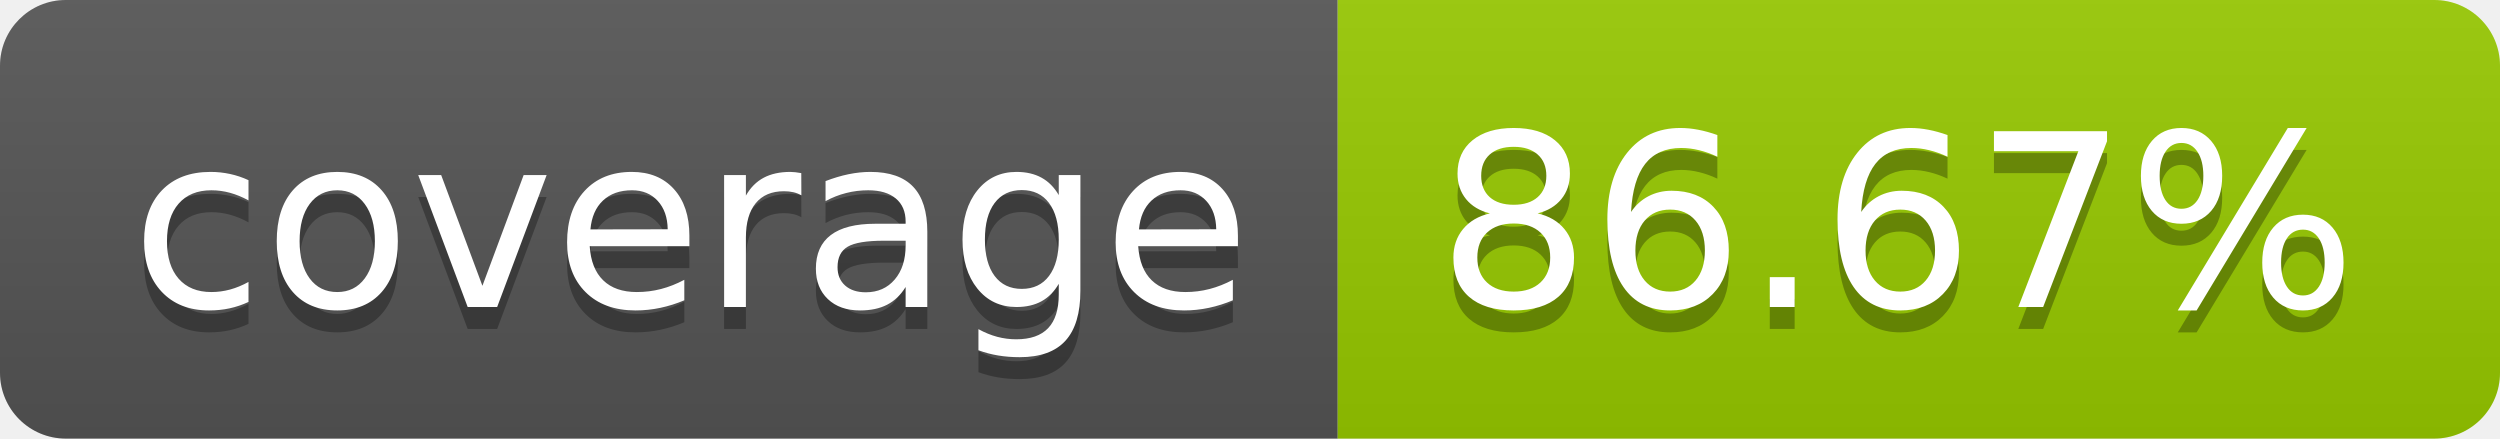
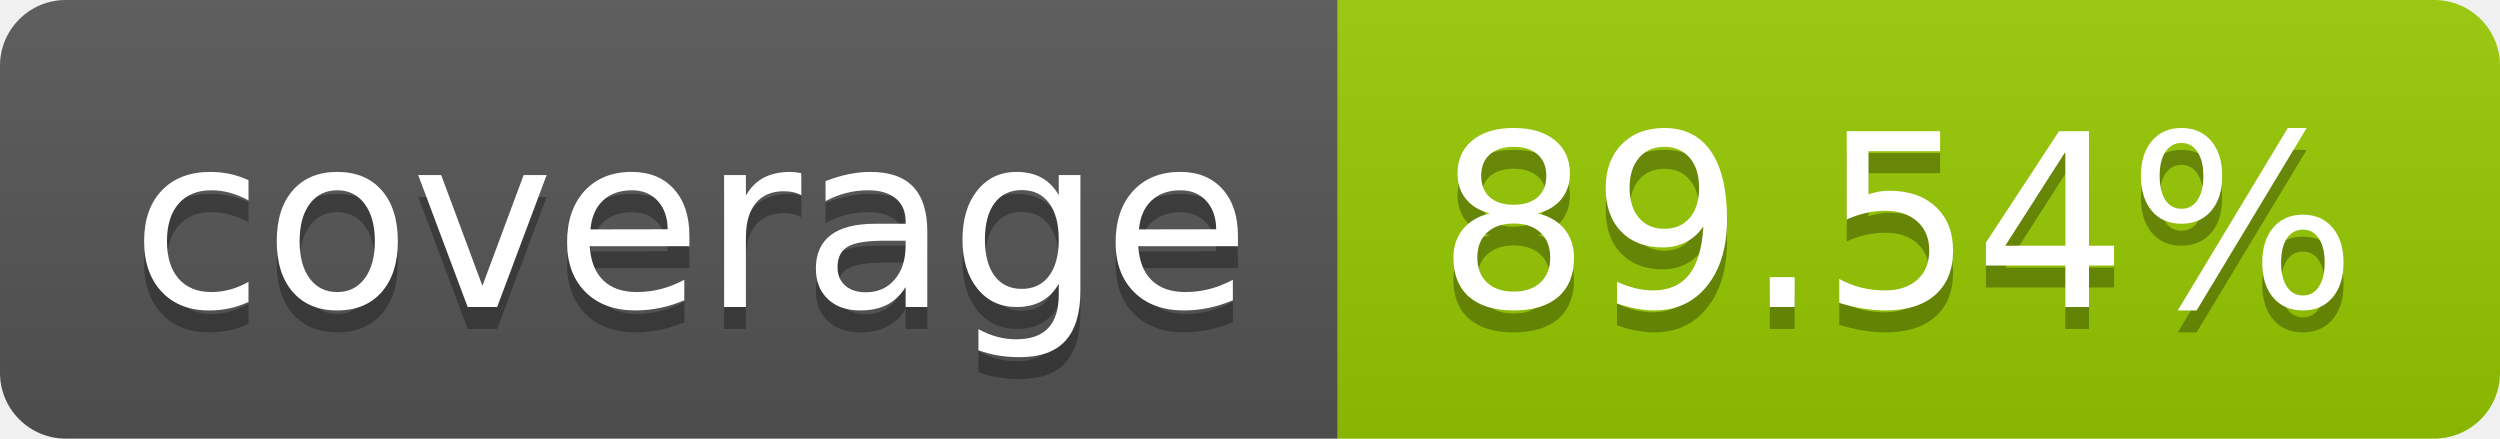
- <svg xmlns="http://www.w3.org/2000/svg" width="114" height="20" role="img" aria-label="coverage: 86.67%">
+ <svg xmlns="http://www.w3.org/2000/svg" width="114" height="20" role="img" aria-label="coverage: 89.54%">
  <linearGradient id="s" x2="0" y2="100%">
    <stop offset="0" stop-color="#bbb" stop-opacity=".1" />
    <stop offset="1" stop-opacity=".1" />
  </linearGradient>
  <clipPath id="r">
    <rect width="114" height="20" rx="3" fill="#fff" />
  </clipPath>
  <g clip-path="url(#r)">
    <rect width="61" height="20" fill="#555" />
    <rect x="61" width="53" height="20" fill="#97ca00" />
    <rect width="114" height="20" fill="url(#s)" />
  </g>
  <g fill="#fff" text-anchor="middle" font-family="Verdana,Geneva,DejaVu Sans,sans-serif" text-rendering="geometricPrecision" font-size="110">
    <text aria-hidden="true" x="315" y="150" fill="#010101" fill-opacity=".3" transform="scale(.1)" textLength="510">coverage</text>
    <text x="315" y="140" transform="scale(.1)" fill="#fff" textLength="510">coverage</text>
-     <text aria-hidden="true" x="865" y="150" fill="#010101" fill-opacity=".3" transform="scale(.1)" textLength="430">86.67%</text>
-     <text x="865" y="140" transform="scale(.1)" fill="#fff" textLength="430">86.67%</text>
+     <text aria-hidden="true" x="865" y="150" fill="#010101" fill-opacity=".3" transform="scale(.1)" textLength="430">89.54%</text>
+     <text x="865" y="140" transform="scale(.1)" fill="#fff" textLength="430">89.54%</text>
  </g>
</svg>
